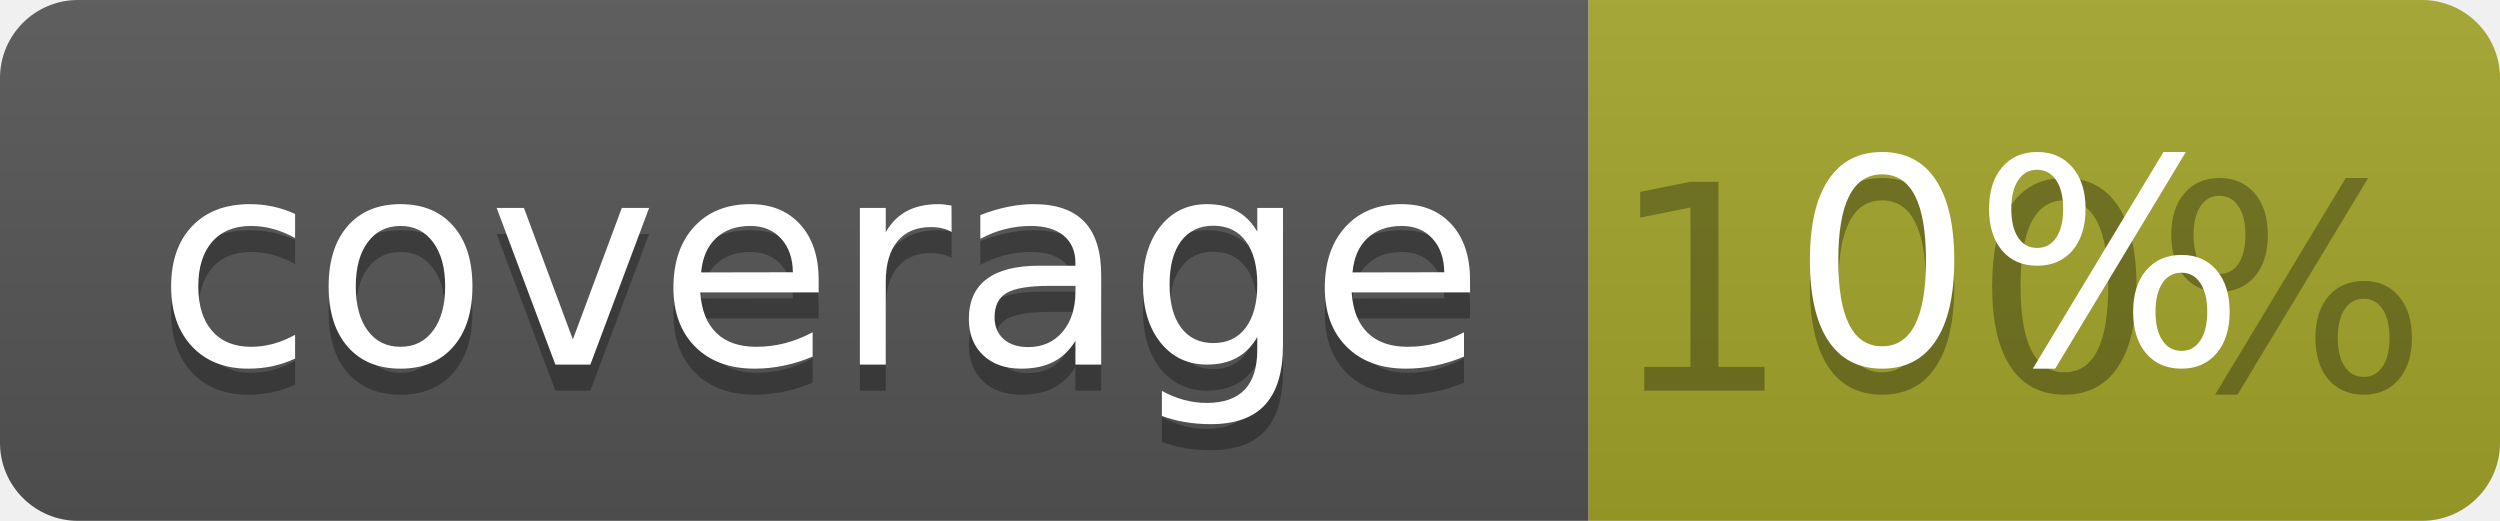
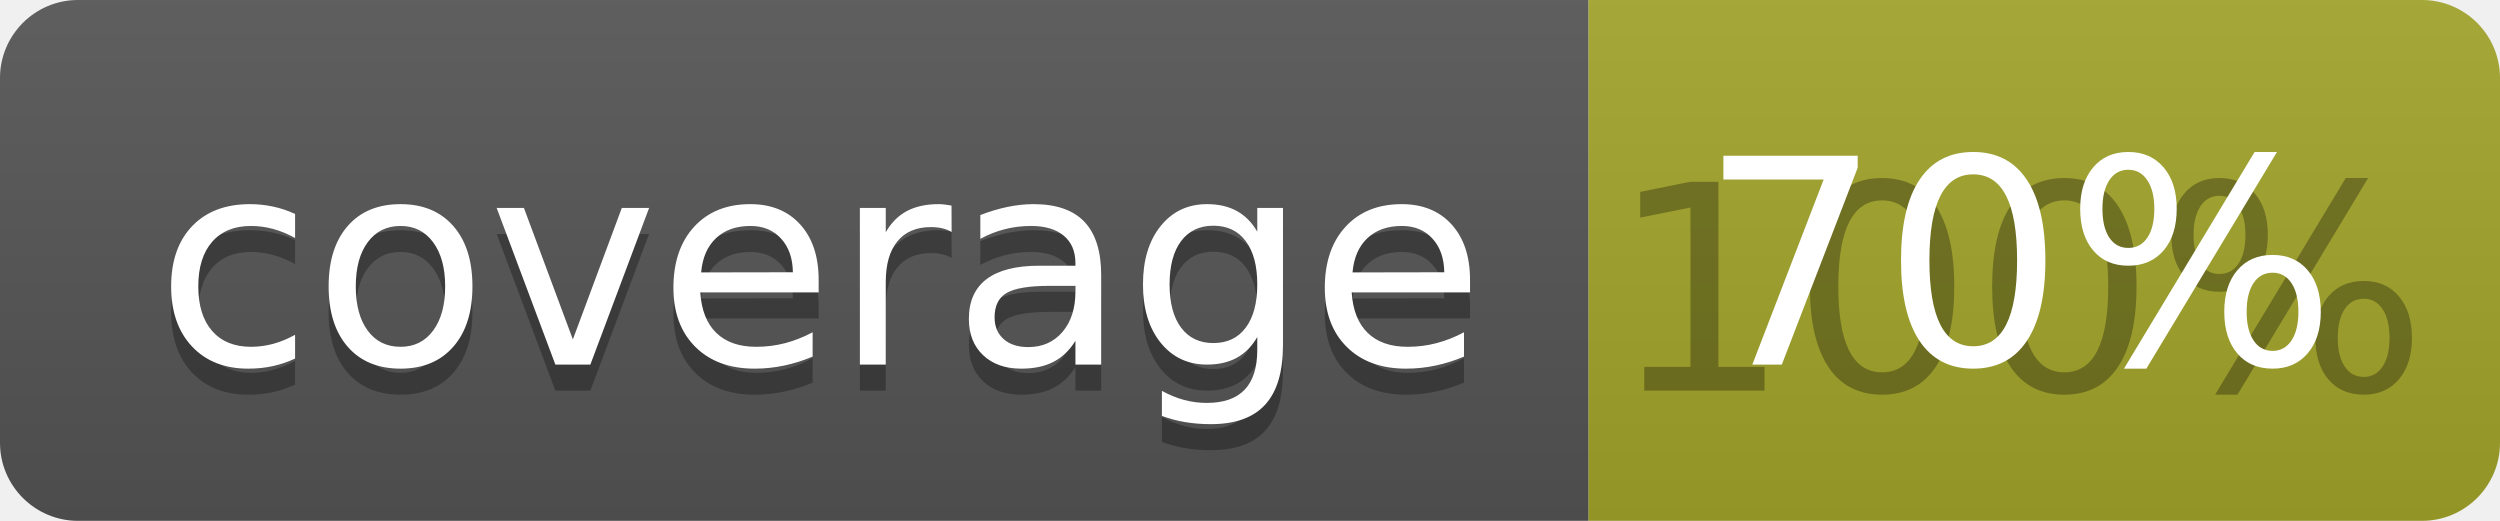
<svg xmlns="http://www.w3.org/2000/svg" width="96" height="20">
  <linearGradient id="b" x2="0" y2="100%">
    <stop offset="0" stop-color="#bbb" stop-opacity=".1" />
    <stop offset="1" stop-opacity=".1" />
  </linearGradient>
  <clipPath id="a">
    <rect width="96" height="20" rx="3" fill="#fff" />
  </clipPath>
  <g clip-path="url(#a)">
    <path fill="#555" d="M0 0h61v20H0z" />
    <path fill="#A3A52A" d="M61 0h35v20H61z" />
    <path fill="url(#b)" d="M0 0h96v20H0z" />
  </g>
  <g fill="#fff" text-anchor="middle" font-family="DejaVu Sans,Verdana,Geneva,sans-serif" font-size="110">
    <text x="315" y="150" fill="#010101" fill-opacity=".3" transform="scale(.1)" textLength="510">coverage</text>
    <text x="315" y="140" transform="scale(.1)" textLength="510">coverage</text>
    <text x="775" y="150" fill="#010101" fill-opacity=".3" transform="scale(.1)" textLength="250">100%</text>
-     <text x="775" y="140" transform="scale(.1)" textLength="250">0%</text>
+     <text x="775" y="140" transform="scale(.1)" textLength="250">70%</text>
  </g>
</svg>
